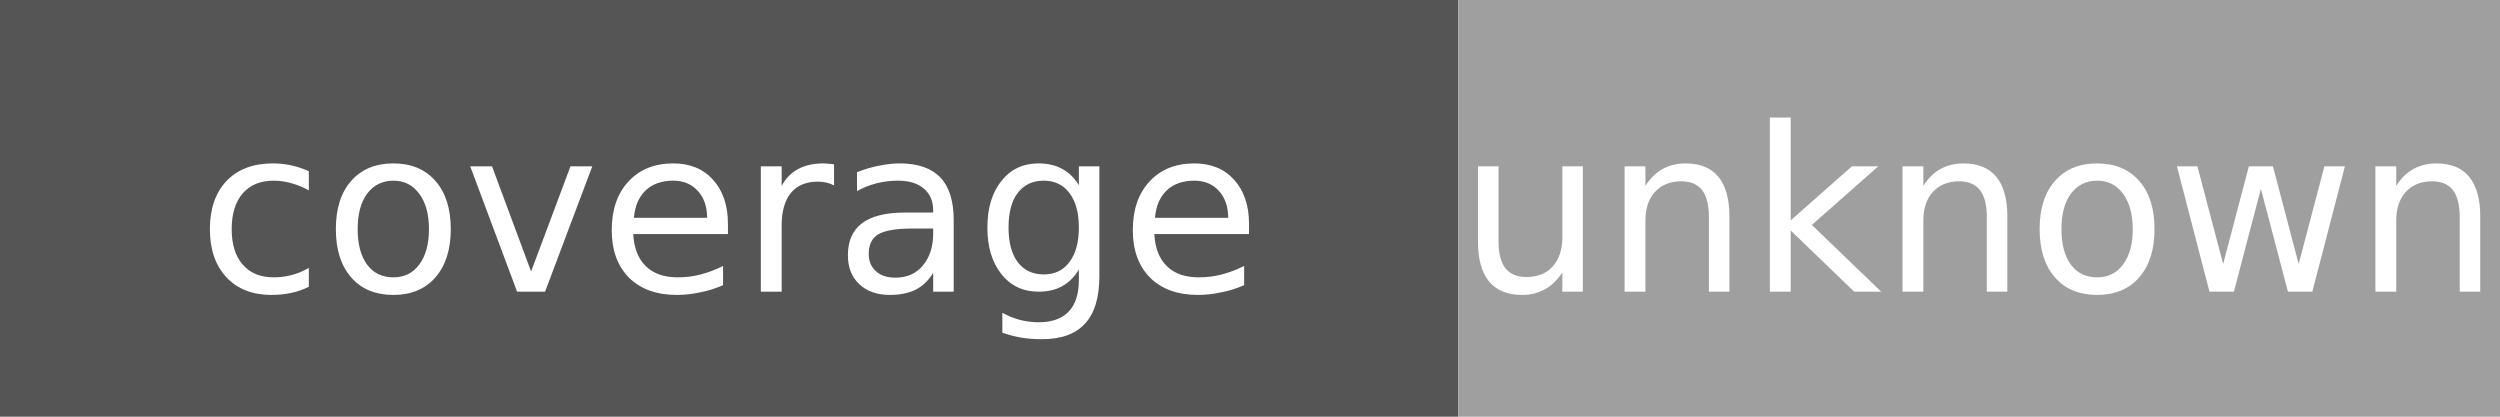
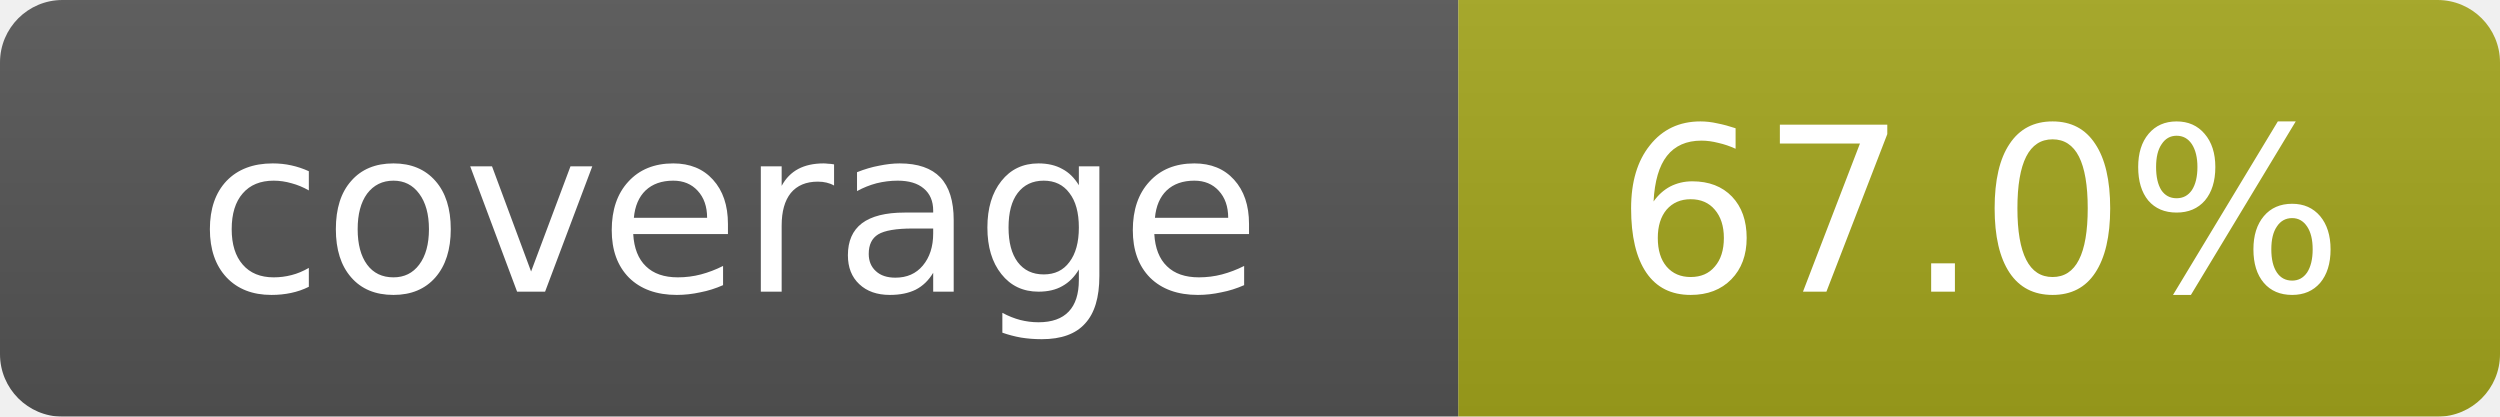
<svg xmlns="http://www.w3.org/2000/svg" width="120" height="20">
-   <rect width="70" height="20" fill="#555" />
-   <rect x="70" width="50" height="20" fill="#9f9f9f" />
+   <linearGradient id="b" x2="0" y2="100%">
+     <stop offset="0" stop-color="#bbb" stop-opacity=".1" />
+     <stop offset="1" stop-opacity=".1" />
+   </linearGradient>
+   <mask id="a">
+     <rect width="120" height="20" rx="3" fill="#fff" />
+   </mask>
+   <g mask="url(#a)">
+     <rect width="70" height="20" fill="#555" />
+     <rect x="70" width="50" height="20" fill="#a4a61d" />
+     <rect width="120" height="20" fill="url(#b)" />
+   </g>
  <g fill="#fff" text-anchor="middle" font-family="Verdana,Geneva,DejaVu Sans,sans-serif" font-size="11">
    <text x="35" y="14">coverage</text>
-     <text x="95" y="14">unknown</text>
+     <text x="95" y="14">67.0%</text>
  </g>
</svg>
